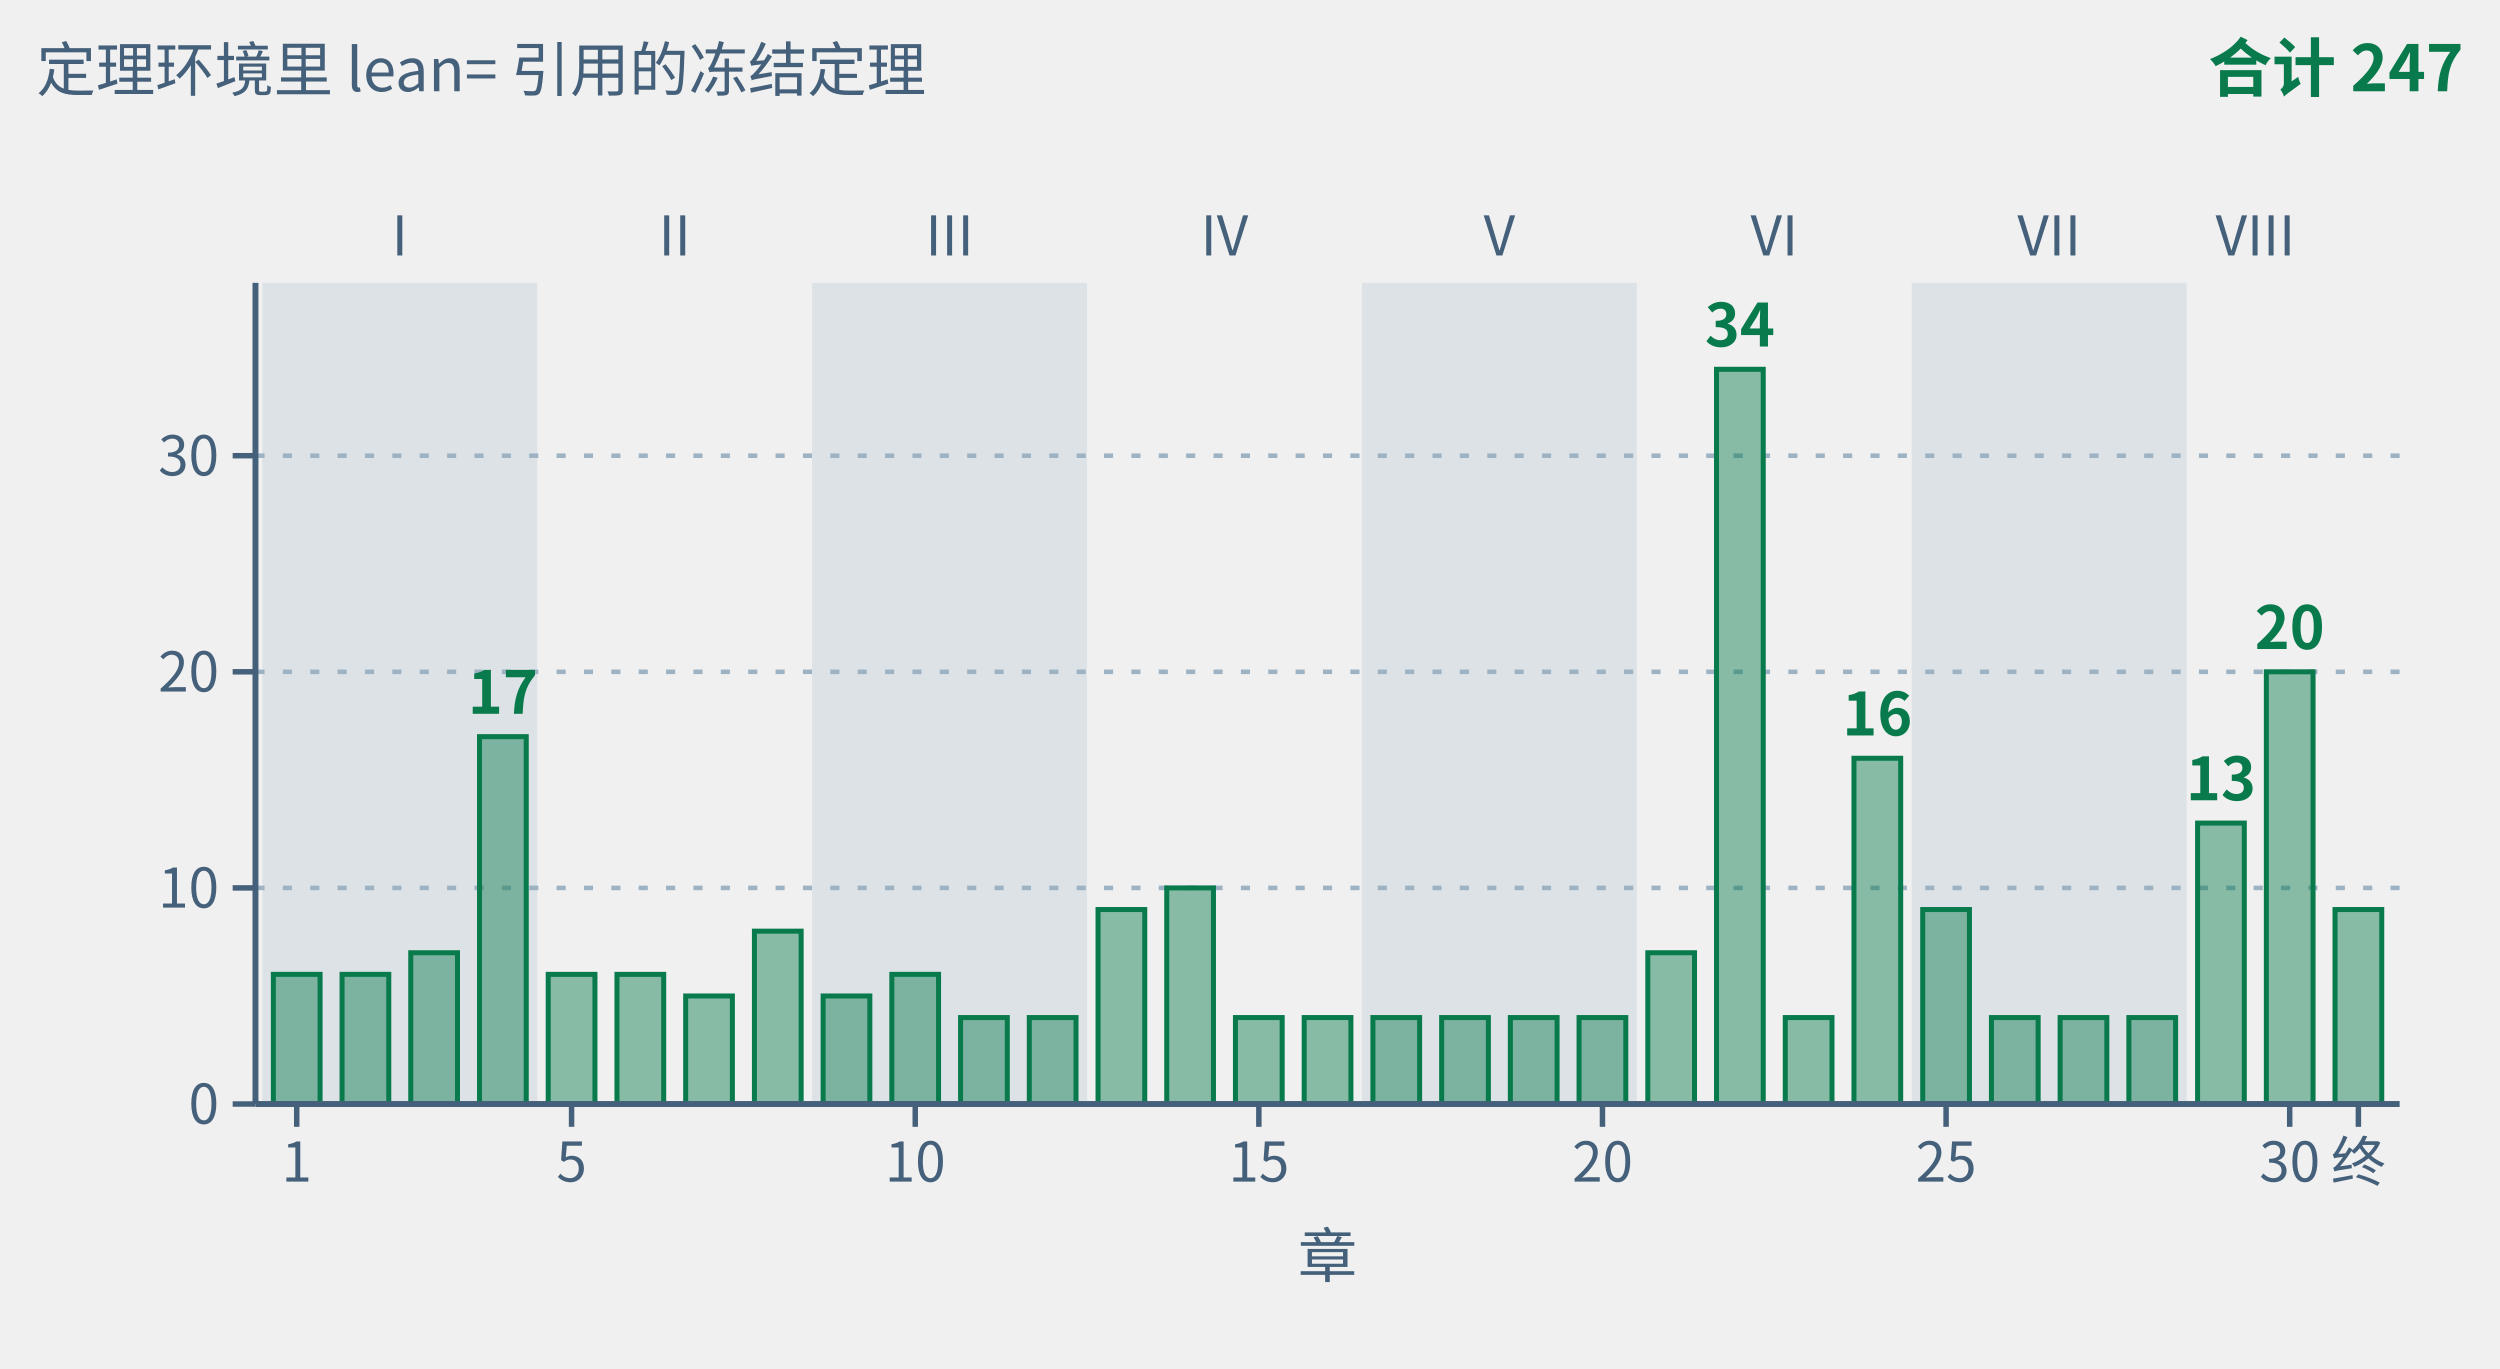
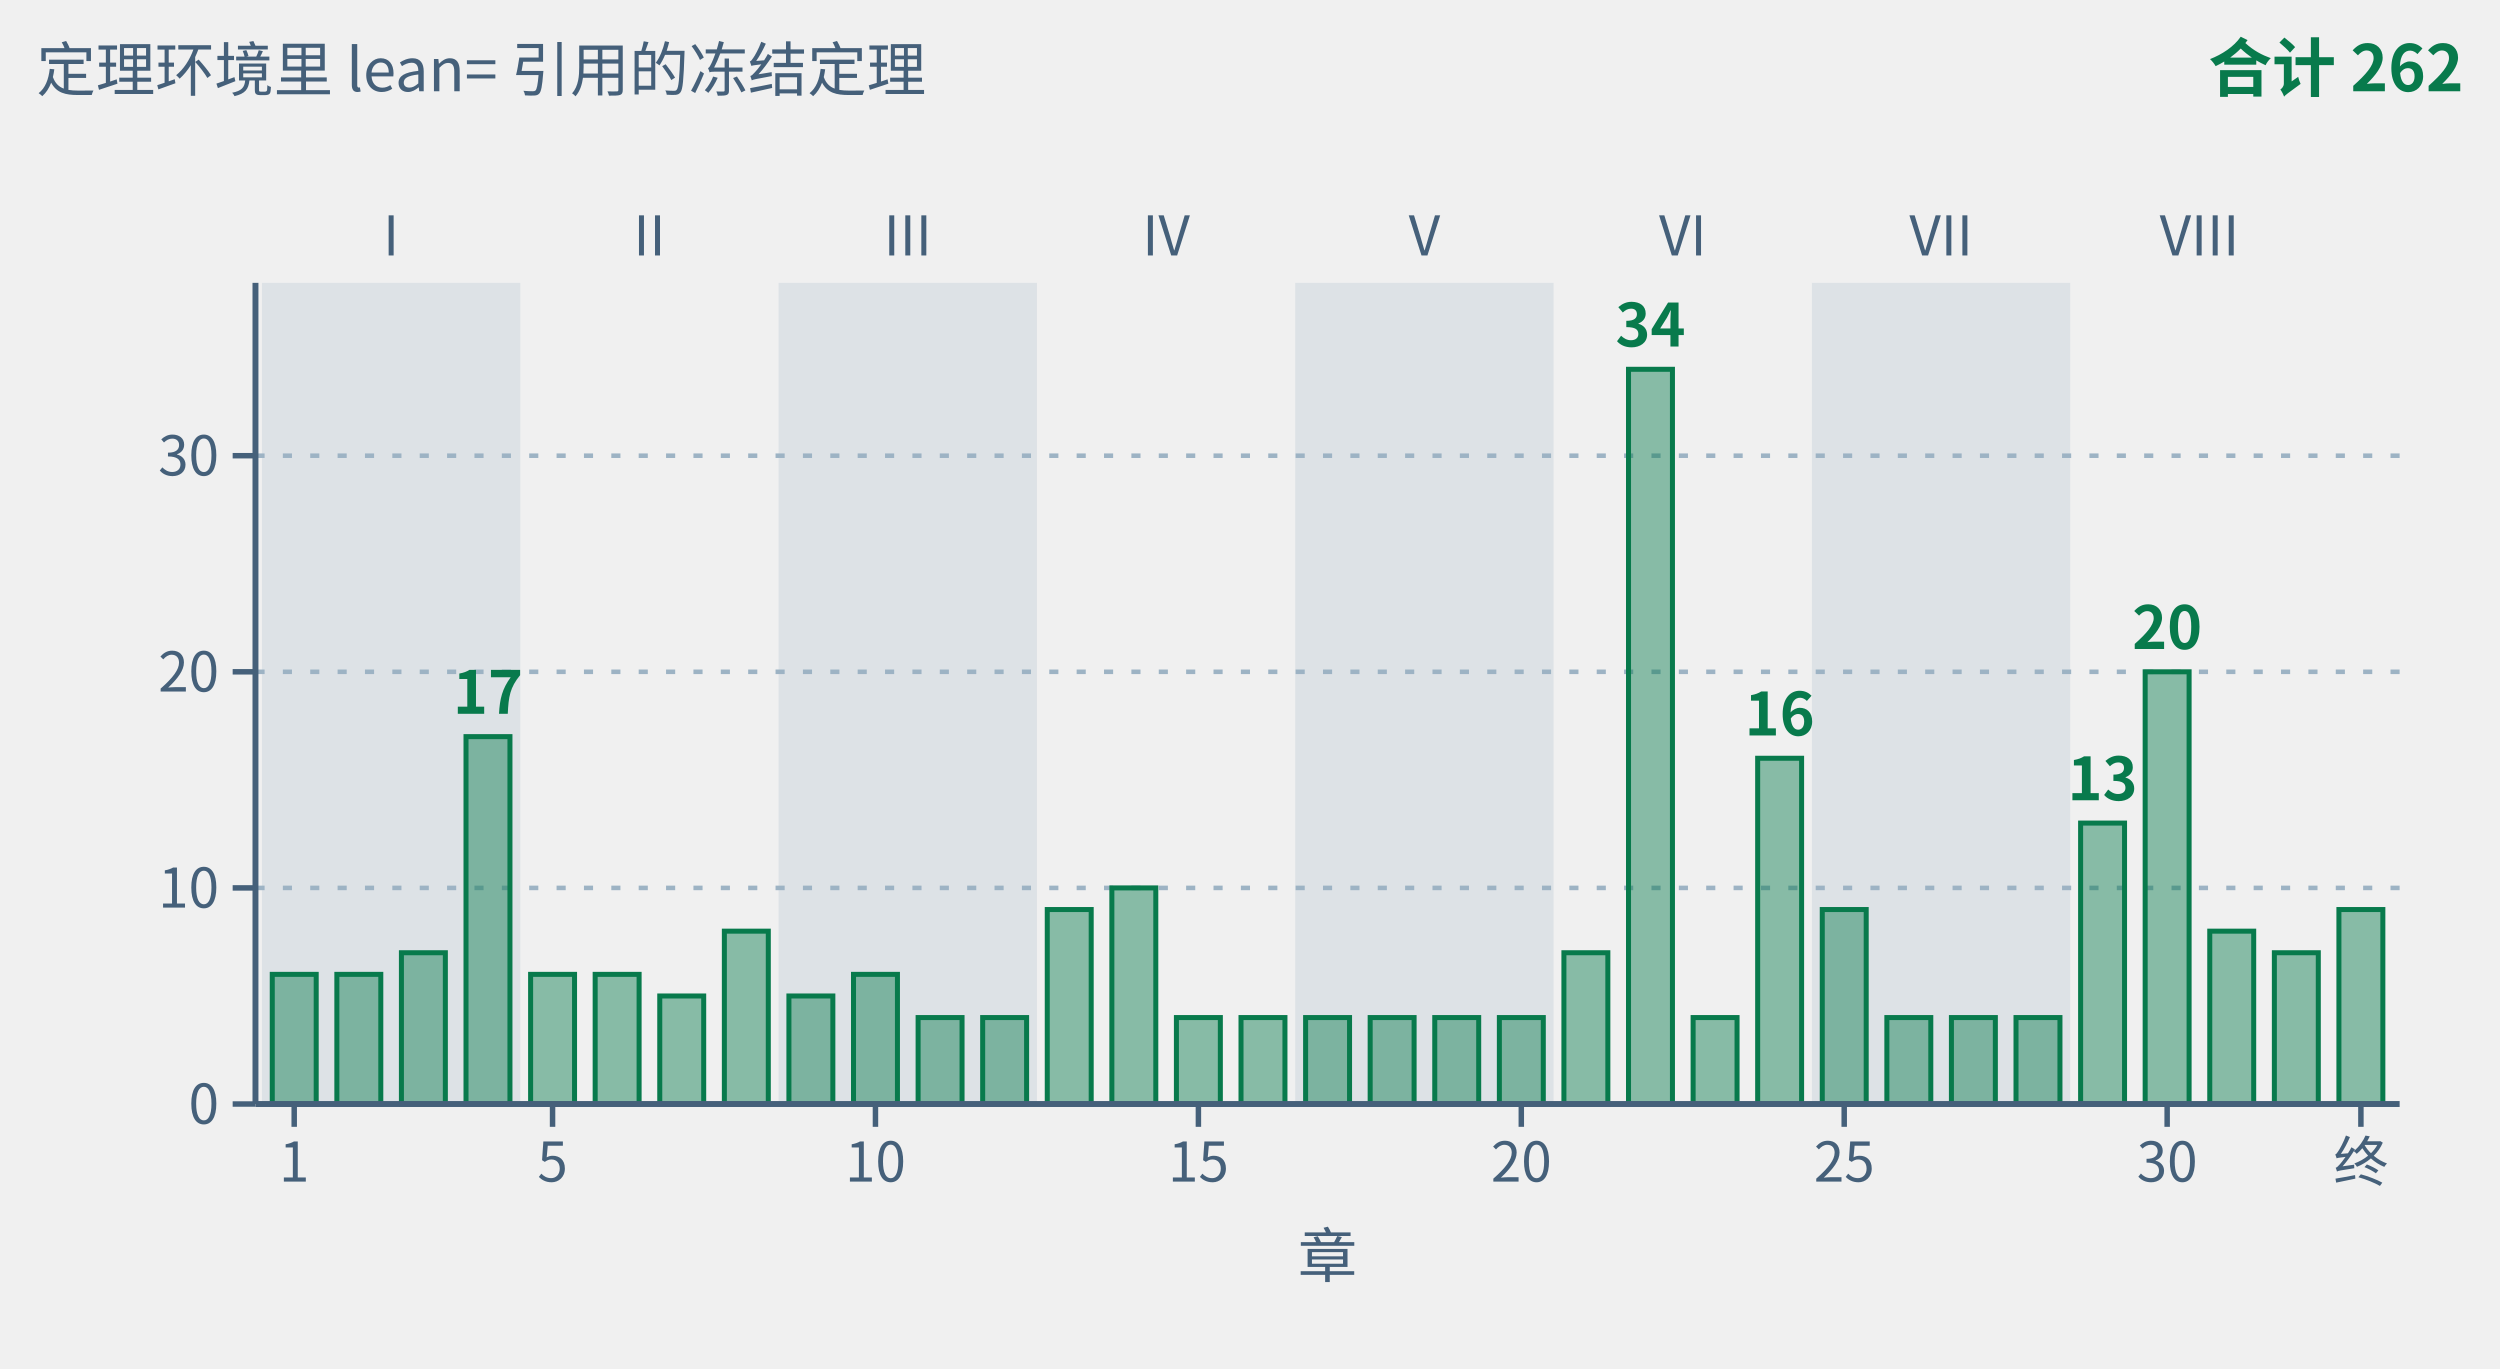
- <svg xmlns="http://www.w3.org/2000/svg" class="tr-fig" data-tr-fig="appc-theorems-by-chapter" data-lang="zh" viewBox="0 0 548 300" width="548" height="300" font-family="'Noto Sans SC', 'Noto Sans CJK SC', 'Source Sans 3', 'PingFang SC', 'Microsoft YaHei', system-ui, sans-serif" role="img" aria-label="柱状图：横轴是第一章到第三十章与终章，纵轴是这一章的定理环境用 lean= 引用的冻结定理条数，柱子都是绿色。浅色底纹按部分组，标着罗马数字 I 到 VIII。最高的是第 22 章，34 条；其次第 30 章 20 条，第 4 章 17 条，第 24 章 16 条，第 29 章 13 条；其余各章 4 到 10 条。31 根柱子合计 247 条，与附录 C 的 C.1 索引逐章一致。">
+ <svg xmlns="http://www.w3.org/2000/svg" class="tr-fig" data-tr-fig="appc-theorems-by-chapter" data-lang="zh" viewBox="0 0 548 300" width="548" height="300" font-family="'Noto Sans SC', 'Noto Sans CJK SC', 'Source Sans 3', 'PingFang SC', 'Microsoft YaHei', system-ui, sans-serif" role="img" aria-label="柱状图：横轴是第一章到第三十二章与终章，纵轴是这一章的定理环境用 lean= 引用的冻结定理条数，柱子都是绿色。浅色底纹按部分组，标着罗马数字 I 到 VIII。最高的是第 22 章，34 条；其次第 30 章 20 条，第 4 章 17 条，第 24 章 16 条，第 29 章 13 条；其余各章 4 到 10 条。33 根柱子合计 262 条，与附录 C 的 C.1 索引逐章一致。">
  <style>.ts-ink{stroke:#0b1622}.tf-ink{fill:#0b1622}.ts-dim{stroke:#45607a}.tf-dim{fill:#45607a}.ts-faint{stroke:#9db3c4}.tf-faint{fill:#9db3c4}.ts-edge{stroke:#b9d0dd}.tf-edge{fill:#b9d0dd}.ts-hot{stroke:#5f9bb5}.tf-hot{fill:#5f9bb5}.ts-bg{stroke:#ffffff}.tf-bg{fill:#ffffff}.ts-panel{stroke:#eef5f9}.tf-panel{fill:#eef5f9}.ts-sheet{stroke:#f7fbfd}.tf-sheet{fill:#f7fbfd}.ts-cyan{stroke:#007c8a}.tf-cyan{fill:#007c8a}.ts-magenta{stroke:#b0128f}.tf-magenta{fill:#b0128f}.ts-amber{stroke:#946200}.tf-amber{fill:#946200}.ts-violet{stroke:#5a45c8}.tf-violet{fill:#5a45c8}.ts-ok{stroke:#087a4c}.tf-ok{fill:#087a4c}.ts-warn{stroke:#c21f3a}.tf-warn{fill:#c21f3a}.ts-blue{stroke:#1d5fd0}.tf-blue{fill:#1d5fd0}.ts-orange{stroke:#b85410}.tf-orange{fill:#b85410}.ts-sigma{stroke:#28405a}.tf-sigma{fill:#28405a}@media (prefers-color-scheme:dark){.ts-ink{stroke:#d4efff}.tf-ink{fill:#d4efff}.ts-dim{stroke:#6f8ea5}.tf-dim{fill:#6f8ea5}.ts-faint{stroke:#34506a}.tf-faint{fill:#34506a}.ts-edge{stroke:#143049}.tf-edge{fill:#143049}.ts-hot{stroke:#1f5d7c}.tf-hot{fill:#1f5d7c}.ts-bg{stroke:#03060c}.tf-bg{fill:#03060c}.ts-panel{stroke:#07101b}.tf-panel{fill:#07101b}.ts-sheet{stroke:#050c16}.tf-sheet{fill:#050c16}.ts-cyan{stroke:#19f0ff}.tf-cyan{fill:#19f0ff}.ts-magenta{stroke:#ff2fd0}.tf-magenta{fill:#ff2fd0}.ts-amber{stroke:#ffc83d}.tf-amber{fill:#ffc83d}.ts-violet{stroke:#9d8cff}.tf-violet{fill:#9d8cff}.ts-ok{stroke:#46ffb2}.tf-ok{fill:#46ffb2}.ts-warn{stroke:#ff5064}.tf-warn{fill:#ff5064}.ts-blue{stroke:#2a7bff}.tf-blue{fill:#2a7bff}.ts-orange{stroke:#ff8a3c}.tf-orange{fill:#ff8a3c}.ts-sigma{stroke:#cfe3ff}.tf-sigma{fill:#cfe3ff}}</style>
-   <rect x="57.51" y="62" width="60.26" height="180" class="tf-faint" fill-opacity="0.22" />
-   <text class="tf-dim" x="87.63" y="56" font-size="12" text-anchor="middle">I</text>
-   <text class="tf-dim" x="147.89" y="56" font-size="12" text-anchor="middle">II</text>
-   <rect x="178.02" y="62" width="60.26" height="180" class="tf-faint" fill-opacity="0.22" />
-   <text class="tf-dim" x="208.15" y="56" font-size="12" text-anchor="middle">III</text>
-   <text class="tf-dim" x="268.4" y="56" font-size="12" text-anchor="middle">IV</text>
-   <rect x="298.53" y="62" width="60.26" height="180" class="tf-faint" fill-opacity="0.22" />
-   <text class="tf-dim" x="328.66" y="56" font-size="12" text-anchor="middle">V</text>
-   <text class="tf-dim" x="388.92" y="56" font-size="12" text-anchor="middle">VI</text>
-   <rect x="419.04" y="62" width="60.26" height="180" class="tf-faint" fill-opacity="0.22" />
-   <text class="tf-dim" x="449.17" y="56" font-size="12" text-anchor="middle">VII</text>
-   <text class="tf-dim" x="494.37" y="56" font-size="12" text-anchor="middle">VIII</text>
+   <rect x="57.42" y="62" width="56.63" height="180" class="tf-faint" fill-opacity="0.22" />
+   <text class="tf-dim" x="85.73" y="56" font-size="12" text-anchor="middle">I</text>
+   <text class="tf-dim" x="142.36" y="56" font-size="12" text-anchor="middle">II</text>
+   <rect x="170.67" y="62" width="56.63" height="180" class="tf-faint" fill-opacity="0.22" />
+   <text class="tf-dim" x="198.98" y="56" font-size="12" text-anchor="middle">III</text>
+   <text class="tf-dim" x="255.61" y="56" font-size="12" text-anchor="middle">IV</text>
+   <rect x="283.92" y="62" width="56.63" height="180" class="tf-faint" fill-opacity="0.22" />
+   <text class="tf-dim" x="312.23" y="56" font-size="12" text-anchor="middle">V</text>
+   <text class="tf-dim" x="368.86" y="56" font-size="12" text-anchor="middle">VI</text>
+   <rect x="397.17" y="62" width="56.63" height="180" class="tf-faint" fill-opacity="0.22" />
+   <text class="tf-dim" x="425.49" y="56" font-size="12" text-anchor="middle">VII</text>
+   <text class="tf-dim" x="482.11" y="56" font-size="12" text-anchor="middle">VIII</text>
  <line x1="56" y1="194.63" x2="526" y2="194.63" class="ts-faint" stroke-width="1" stroke-dasharray="2 4" fill="none" />
  <line x1="56" y1="147.26" x2="526" y2="147.26" class="ts-faint" stroke-width="1" stroke-dasharray="2 4" fill="none" />
  <line x1="56" y1="99.89" x2="526" y2="99.89" class="ts-faint" stroke-width="1" stroke-dasharray="2 4" fill="none" />
-   <rect x="59.92" y="213.58" width="10.24" height="28.42" class="ts-ok tf-ok" stroke-width="1.1" fill-opacity="0.45" />
-   <rect x="74.98" y="213.58" width="10.24" height="28.42" class="ts-ok tf-ok" stroke-width="1.1" fill-opacity="0.45" />
-   <rect x="90.04" y="208.84" width="10.24" height="33.16" class="ts-ok tf-ok" stroke-width="1.1" fill-opacity="0.45" />
-   <rect x="105.11" y="161.47" width="10.24" height="80.53" class="ts-ok tf-ok" stroke-width="1.1" fill-opacity="0.45" />
-   <text class="tf-ok" x="110.23" y="156.47" font-size="13" text-anchor="middle" font-weight="600">17</text>
-   <rect x="120.17" y="213.58" width="10.24" height="28.42" class="ts-ok tf-ok" stroke-width="1.1" fill-opacity="0.45" />
-   <rect x="135.24" y="213.58" width="10.24" height="28.42" class="ts-ok tf-ok" stroke-width="1.1" fill-opacity="0.45" />
-   <rect x="150.3" y="218.32" width="10.24" height="23.68" class="ts-ok tf-ok" stroke-width="1.1" fill-opacity="0.45" />
-   <rect x="165.37" y="204.11" width="10.24" height="37.89" class="ts-ok tf-ok" stroke-width="1.1" fill-opacity="0.45" />
-   <rect x="180.43" y="218.32" width="10.24" height="23.68" class="ts-ok tf-ok" stroke-width="1.1" fill-opacity="0.45" />
-   <rect x="195.49" y="213.58" width="10.24" height="28.42" class="ts-ok tf-ok" stroke-width="1.1" fill-opacity="0.45" />
-   <rect x="210.56" y="223.05" width="10.24" height="18.95" class="ts-ok tf-ok" stroke-width="1.1" fill-opacity="0.45" />
-   <rect x="225.62" y="223.05" width="10.24" height="18.95" class="ts-ok tf-ok" stroke-width="1.1" fill-opacity="0.45" />
-   <rect x="240.69" y="199.37" width="10.24" height="42.63" class="ts-ok tf-ok" stroke-width="1.1" fill-opacity="0.45" />
-   <rect x="255.75" y="194.63" width="10.24" height="47.37" class="ts-ok tf-ok" stroke-width="1.1" fill-opacity="0.45" />
-   <rect x="270.81" y="223.05" width="10.24" height="18.95" class="ts-ok tf-ok" stroke-width="1.1" fill-opacity="0.45" />
-   <rect x="285.88" y="223.05" width="10.24" height="18.95" class="ts-ok tf-ok" stroke-width="1.1" fill-opacity="0.45" />
-   <rect x="300.94" y="223.05" width="10.24" height="18.95" class="ts-ok tf-ok" stroke-width="1.1" fill-opacity="0.45" />
-   <rect x="316.01" y="223.05" width="10.24" height="18.95" class="ts-ok tf-ok" stroke-width="1.1" fill-opacity="0.45" />
-   <rect x="331.07" y="223.05" width="10.24" height="18.95" class="ts-ok tf-ok" stroke-width="1.1" fill-opacity="0.45" />
-   <rect x="346.13" y="223.05" width="10.24" height="18.95" class="ts-ok tf-ok" stroke-width="1.1" fill-opacity="0.45" />
-   <rect x="361.2" y="208.84" width="10.24" height="33.16" class="ts-ok tf-ok" stroke-width="1.1" fill-opacity="0.45" />
-   <rect x="376.26" y="80.95" width="10.24" height="161.05" class="ts-ok tf-ok" stroke-width="1.1" fill-opacity="0.45" />
-   <text class="tf-ok" x="381.38" y="75.95" font-size="13" text-anchor="middle" font-weight="600">34</text>
-   <rect x="391.33" y="223.05" width="10.24" height="18.95" class="ts-ok tf-ok" stroke-width="1.1" fill-opacity="0.45" />
-   <rect x="406.39" y="166.21" width="10.24" height="75.79" class="ts-ok tf-ok" stroke-width="1.1" fill-opacity="0.45" />
-   <text class="tf-ok" x="411.51" y="161.21" font-size="13" text-anchor="middle" font-weight="600">16</text>
-   <rect x="421.46" y="199.37" width="10.24" height="42.63" class="ts-ok tf-ok" stroke-width="1.1" fill-opacity="0.45" />
-   <rect x="436.52" y="223.05" width="10.24" height="18.95" class="ts-ok tf-ok" stroke-width="1.1" fill-opacity="0.45" />
-   <rect x="451.58" y="223.05" width="10.24" height="18.95" class="ts-ok tf-ok" stroke-width="1.1" fill-opacity="0.45" />
-   <rect x="466.65" y="223.05" width="10.24" height="18.95" class="ts-ok tf-ok" stroke-width="1.1" fill-opacity="0.45" />
-   <rect x="481.71" y="180.42" width="10.24" height="61.58" class="ts-ok tf-ok" stroke-width="1.1" fill-opacity="0.45" />
-   <text class="tf-ok" x="486.83" y="175.42" font-size="13" text-anchor="middle" font-weight="600">13</text>
-   <rect x="496.78" y="147.26" width="10.24" height="94.74" class="ts-ok tf-ok" stroke-width="1.1" fill-opacity="0.45" />
-   <text class="tf-ok" x="501.9" y="142.26" font-size="13" text-anchor="middle" font-weight="600">20</text>
-   <rect x="511.84" y="199.37" width="10.24" height="42.63" class="ts-ok tf-ok" stroke-width="1.1" fill-opacity="0.45" />
+   <rect x="59.68" y="213.58" width="9.63" height="28.42" class="ts-ok tf-ok" stroke-width="1.1" fill-opacity="0.45" />
+   <rect x="73.84" y="213.58" width="9.63" height="28.42" class="ts-ok tf-ok" stroke-width="1.1" fill-opacity="0.45" />
+   <rect x="87.99" y="208.84" width="9.63" height="33.16" class="ts-ok tf-ok" stroke-width="1.1" fill-opacity="0.45" />
+   <rect x="102.15" y="161.47" width="9.63" height="80.53" class="ts-ok tf-ok" stroke-width="1.1" fill-opacity="0.45" />
+   <text class="tf-ok" x="106.96" y="156.47" font-size="13" text-anchor="middle" font-weight="600">17</text>
+   <rect x="116.31" y="213.58" width="9.63" height="28.42" class="ts-ok tf-ok" stroke-width="1.1" fill-opacity="0.45" />
+   <rect x="130.46" y="213.58" width="9.63" height="28.42" class="ts-ok tf-ok" stroke-width="1.1" fill-opacity="0.45" />
+   <rect x="144.62" y="218.32" width="9.63" height="23.68" class="ts-ok tf-ok" stroke-width="1.1" fill-opacity="0.45" />
+   <rect x="158.78" y="204.11" width="9.63" height="37.89" class="ts-ok tf-ok" stroke-width="1.1" fill-opacity="0.45" />
+   <rect x="172.93" y="218.32" width="9.63" height="23.68" class="ts-ok tf-ok" stroke-width="1.1" fill-opacity="0.45" />
+   <rect x="187.09" y="213.58" width="9.63" height="28.42" class="ts-ok tf-ok" stroke-width="1.1" fill-opacity="0.45" />
+   <rect x="201.25" y="223.05" width="9.63" height="18.95" class="ts-ok tf-ok" stroke-width="1.1" fill-opacity="0.45" />
+   <rect x="215.4" y="223.05" width="9.63" height="18.95" class="ts-ok tf-ok" stroke-width="1.1" fill-opacity="0.45" />
+   <rect x="229.56" y="199.37" width="9.63" height="42.63" class="ts-ok tf-ok" stroke-width="1.1" fill-opacity="0.45" />
+   <rect x="243.72" y="194.63" width="9.63" height="47.37" class="ts-ok tf-ok" stroke-width="1.1" fill-opacity="0.45" />
+   <rect x="257.87" y="223.05" width="9.63" height="18.95" class="ts-ok tf-ok" stroke-width="1.1" fill-opacity="0.45" />
+   <rect x="272.03" y="223.05" width="9.63" height="18.95" class="ts-ok tf-ok" stroke-width="1.1" fill-opacity="0.45" />
+   <rect x="286.19" y="223.05" width="9.63" height="18.95" class="ts-ok tf-ok" stroke-width="1.1" fill-opacity="0.45" />
+   <rect x="300.34" y="223.05" width="9.63" height="18.95" class="ts-ok tf-ok" stroke-width="1.1" fill-opacity="0.45" />
+   <rect x="314.5" y="223.05" width="9.63" height="18.95" class="ts-ok tf-ok" stroke-width="1.1" fill-opacity="0.45" />
+   <rect x="328.66" y="223.05" width="9.63" height="18.95" class="ts-ok tf-ok" stroke-width="1.1" fill-opacity="0.45" />
+   <rect x="342.81" y="208.84" width="9.63" height="33.16" class="ts-ok tf-ok" stroke-width="1.1" fill-opacity="0.45" />
+   <rect x="356.97" y="80.95" width="9.63" height="161.05" class="ts-ok tf-ok" stroke-width="1.1" fill-opacity="0.45" />
+   <text class="tf-ok" x="361.78" y="75.95" font-size="13" text-anchor="middle" font-weight="600">34</text>
+   <rect x="371.13" y="223.05" width="9.63" height="18.95" class="ts-ok tf-ok" stroke-width="1.1" fill-opacity="0.45" />
+   <rect x="385.28" y="166.21" width="9.63" height="75.79" class="ts-ok tf-ok" stroke-width="1.1" fill-opacity="0.45" />
+   <text class="tf-ok" x="390.1" y="161.21" font-size="13" text-anchor="middle" font-weight="600">16</text>
+   <rect x="399.44" y="199.37" width="9.63" height="42.63" class="ts-ok tf-ok" stroke-width="1.1" fill-opacity="0.45" />
+   <rect x="413.6" y="223.05" width="9.63" height="18.95" class="ts-ok tf-ok" stroke-width="1.1" fill-opacity="0.45" />
+   <rect x="427.75" y="223.05" width="9.63" height="18.95" class="ts-ok tf-ok" stroke-width="1.1" fill-opacity="0.45" />
+   <rect x="441.91" y="223.05" width="9.63" height="18.95" class="ts-ok tf-ok" stroke-width="1.1" fill-opacity="0.45" />
+   <rect x="456.07" y="180.42" width="9.63" height="61.58" class="ts-ok tf-ok" stroke-width="1.1" fill-opacity="0.45" />
+   <text class="tf-ok" x="460.88" y="175.42" font-size="13" text-anchor="middle" font-weight="600">13</text>
+   <rect x="470.22" y="147.26" width="9.63" height="94.74" class="ts-ok tf-ok" stroke-width="1.1" fill-opacity="0.45" />
+   <text class="tf-ok" x="475.04" y="142.26" font-size="13" text-anchor="middle" font-weight="600">20</text>
+   <rect x="484.38" y="204.11" width="9.63" height="37.89" class="ts-ok tf-ok" stroke-width="1.1" fill-opacity="0.45" />
+   <rect x="498.54" y="208.84" width="9.63" height="33.16" class="ts-ok tf-ok" stroke-width="1.1" fill-opacity="0.45" />
+   <rect x="512.69" y="199.37" width="9.63" height="42.63" class="ts-ok tf-ok" stroke-width="1.1" fill-opacity="0.45" />
  <line x1="56" y1="242" x2="526" y2="242" class="ts-dim" stroke-width="1.3" fill="none" />
-   <line x1="65.04" y1="242" x2="65.04" y2="247" class="ts-dim" stroke-width="1.2" fill="none" />
-   <text class="tf-dim" x="65.04" y="259" font-size="12" text-anchor="middle">1</text>
-   <line x1="125.29" y1="242" x2="125.29" y2="247" class="ts-dim" stroke-width="1.2" fill="none" />
-   <text class="tf-dim" x="125.29" y="259" font-size="12" text-anchor="middle">5</text>
-   <line x1="200.62" y1="242" x2="200.62" y2="247" class="ts-dim" stroke-width="1.2" fill="none" />
-   <text class="tf-dim" x="200.62" y="259" font-size="12" text-anchor="middle">10</text>
-   <line x1="275.94" y1="242" x2="275.94" y2="247" class="ts-dim" stroke-width="1.2" fill="none" />
-   <text class="tf-dim" x="275.94" y="259" font-size="12" text-anchor="middle">15</text>
-   <line x1="351.26" y1="242" x2="351.26" y2="247" class="ts-dim" stroke-width="1.2" fill="none" />
-   <text class="tf-dim" x="351.26" y="259" font-size="12" text-anchor="middle">20</text>
-   <line x1="426.58" y1="242" x2="426.58" y2="247" class="ts-dim" stroke-width="1.2" fill="none" />
-   <text class="tf-dim" x="426.58" y="259" font-size="12" text-anchor="middle">25</text>
-   <line x1="501.9" y1="242" x2="501.9" y2="247" class="ts-dim" stroke-width="1.2" fill="none" />
-   <text class="tf-dim" x="501.9" y="259" font-size="12" text-anchor="middle">30</text>
-   <line x1="516.96" y1="242" x2="516.96" y2="247" class="ts-dim" stroke-width="1.2" fill="none" />
-   <text class="tf-dim" x="516.96" y="259" font-size="12" text-anchor="middle">终</text>
+   <line x1="64.49" y1="242" x2="64.49" y2="247" class="ts-dim" stroke-width="1.2" fill="none" />
+   <text class="tf-dim" x="64.49" y="259" font-size="12" text-anchor="middle">1</text>
+   <line x1="121.12" y1="242" x2="121.12" y2="247" class="ts-dim" stroke-width="1.2" fill="none" />
+   <text class="tf-dim" x="121.12" y="259" font-size="12" text-anchor="middle">5</text>
+   <line x1="191.9" y1="242" x2="191.9" y2="247" class="ts-dim" stroke-width="1.2" fill="none" />
+   <text class="tf-dim" x="191.9" y="259" font-size="12" text-anchor="middle">10</text>
+   <line x1="262.69" y1="242" x2="262.69" y2="247" class="ts-dim" stroke-width="1.2" fill="none" />
+   <text class="tf-dim" x="262.69" y="259" font-size="12" text-anchor="middle">15</text>
+   <line x1="333.47" y1="242" x2="333.47" y2="247" class="ts-dim" stroke-width="1.2" fill="none" />
+   <text class="tf-dim" x="333.47" y="259" font-size="12" text-anchor="middle">20</text>
+   <line x1="404.25" y1="242" x2="404.25" y2="247" class="ts-dim" stroke-width="1.2" fill="none" />
+   <text class="tf-dim" x="404.25" y="259" font-size="12" text-anchor="middle">25</text>
+   <line x1="475.04" y1="242" x2="475.04" y2="247" class="ts-dim" stroke-width="1.2" fill="none" />
+   <text class="tf-dim" x="475.04" y="259" font-size="12" text-anchor="middle">30</text>
+   <line x1="517.51" y1="242" x2="517.51" y2="247" class="ts-dim" stroke-width="1.2" fill="none" />
+   <text class="tf-dim" x="517.51" y="259" font-size="12" text-anchor="middle">终</text>
  <text class="tf-dim" x="291" y="280" font-size="13" text-anchor="middle">章</text>
  <line x1="56" y1="62" x2="56" y2="242" class="ts-dim" stroke-width="1.3" fill="none" />
  <line x1="51" y1="242" x2="56" y2="242" class="ts-dim" stroke-width="1.2" fill="none" />
  <text class="tf-dim" x="48" y="246.32" font-size="12" text-anchor="end">0</text>
  <line x1="51" y1="194.63" x2="56" y2="194.63" class="ts-dim" stroke-width="1.2" fill="none" />
  <text class="tf-dim" x="48" y="198.95" font-size="12" text-anchor="end">10</text>
  <line x1="51" y1="147.26" x2="56" y2="147.26" class="ts-dim" stroke-width="1.2" fill="none" />
  <text class="tf-dim" x="48" y="151.58" font-size="12" text-anchor="end">20</text>
  <line x1="51" y1="99.89" x2="56" y2="99.89" class="ts-dim" stroke-width="1.2" fill="none" />
  <text class="tf-dim" x="48" y="104.21" font-size="12" text-anchor="end">30</text>
  <text class="tf-dim" x="8" y="20" font-size="13">定理环境里 lean= 引用的冻结定理</text>
-   <text class="tf-ok" x="540" y="20" font-size="14" text-anchor="end" font-weight="600">合计 247</text>
+   <text class="tf-ok" x="540" y="20" font-size="14" text-anchor="end" font-weight="600">合计 262</text>
</svg>
